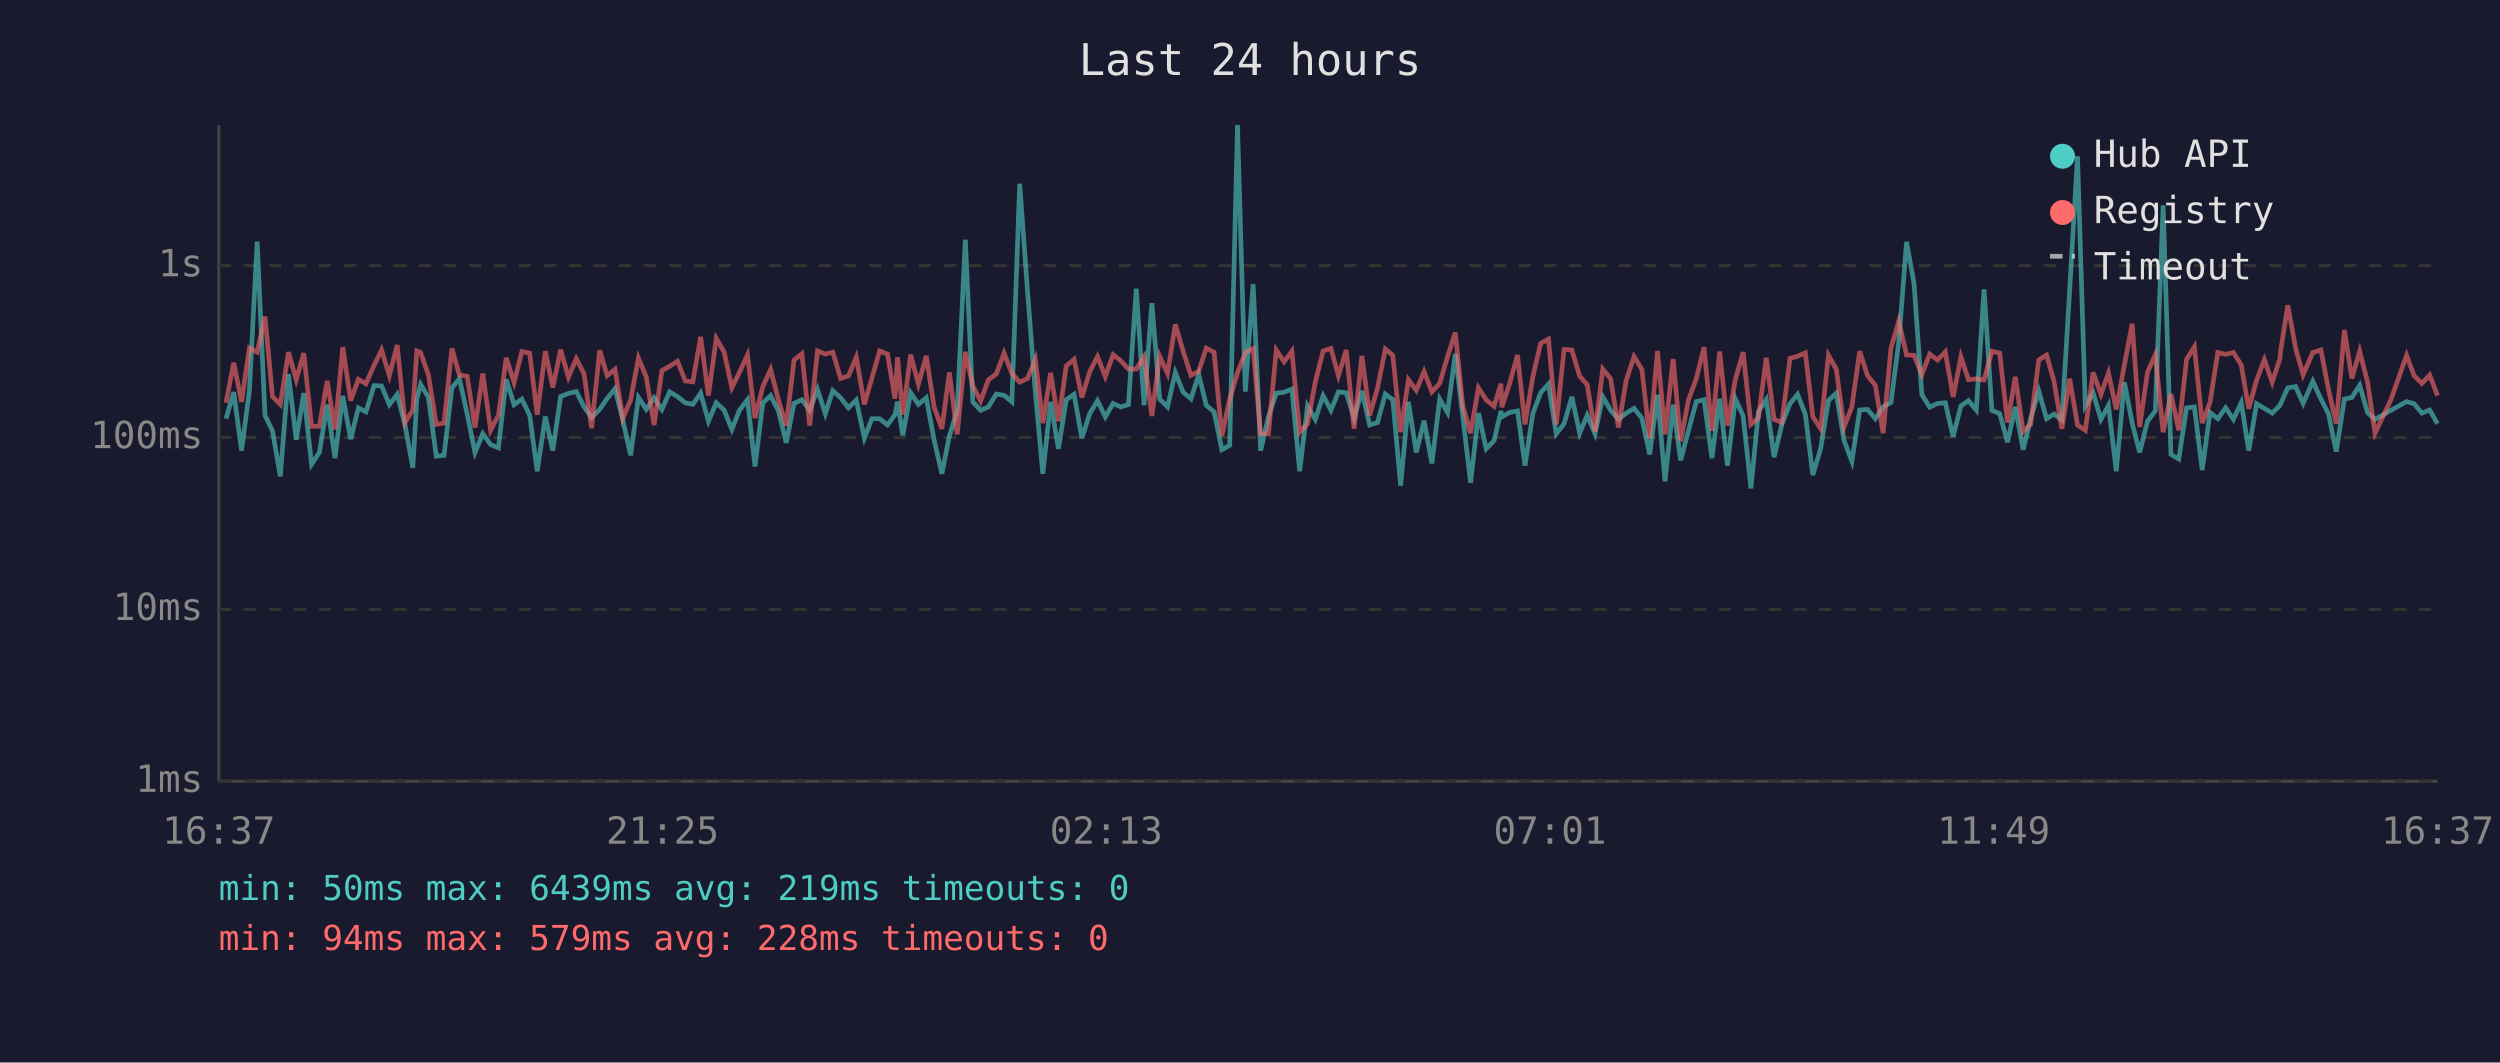
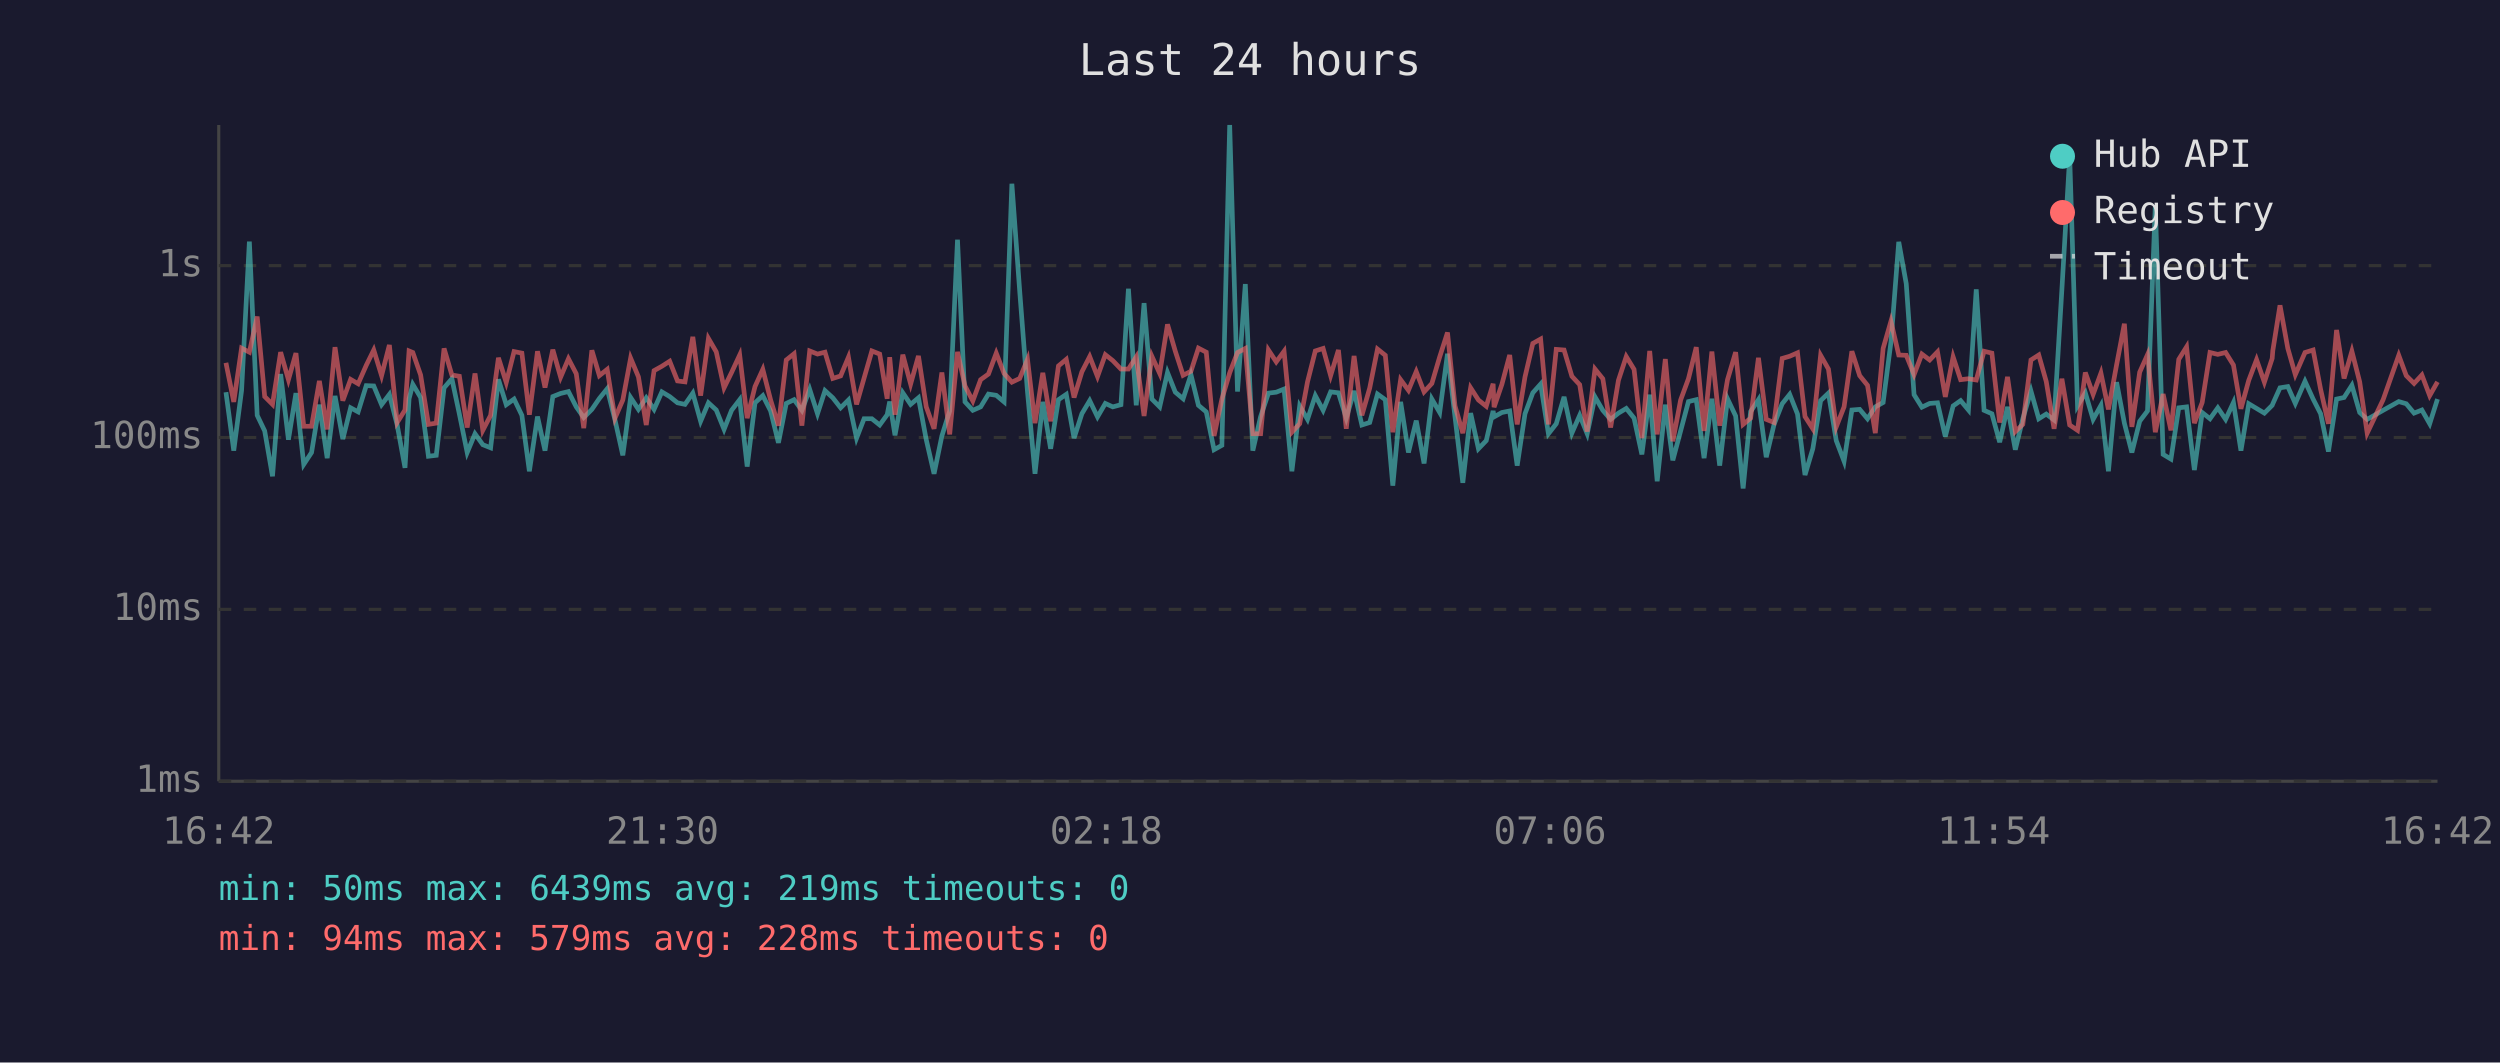
<svg xmlns="http://www.w3.org/2000/svg" viewBox="0 0 800 340" font-family="monospace" font-size="12">
  <rect width="800" height="340" fill="#1a1a2e" />
  <text x="400" y="24" fill="#e0e0e0" font-size="14" text-anchor="middle">Last 24 hours</text>
  <line x1="70" y1="40" x2="70" y2="250" stroke="#444" stroke-width="1" />
  <line x1="70" y1="250" x2="780" y2="250" stroke="#444" stroke-width="1" />
  <line x1="70" y1="250" x2="780" y2="250" stroke="#333" stroke-width="1" stroke-dasharray="4" />
  <text x="65" y="250" fill="#888" text-anchor="end" dominant-baseline="middle">1ms</text>
  <line x1="70" y1="195" x2="780" y2="195" stroke="#333" stroke-width="1" stroke-dasharray="4" />
  <text x="65" y="195" fill="#888" text-anchor="end" dominant-baseline="middle">10ms</text>
  <line x1="70" y1="140" x2="780" y2="140" stroke="#333" stroke-width="1" stroke-dasharray="4" />
  <text x="65" y="140" fill="#888" text-anchor="end" dominant-baseline="middle">100ms</text>
  <line x1="70" y1="85" x2="780" y2="85" stroke="#333" stroke-width="1" stroke-dasharray="4" />
  <text x="65" y="85" fill="#888" text-anchor="end" dominant-baseline="middle">1s</text>
-   <text x="70" y="270" fill="#888" text-anchor="middle">16:37</text>
-   <text x="212" y="270" fill="#888" text-anchor="middle">21:25</text>
-   <text x="354" y="270" fill="#888" text-anchor="middle">02:13</text>
-   <text x="496" y="270" fill="#888" text-anchor="middle">07:01</text>
-   <text x="638" y="270" fill="#888" text-anchor="middle">11:49</text>
-   <text x="780" y="270" fill="#888" text-anchor="middle">16:37</text>
-   <polyline points="72.3,134.0 74.8,125.5 77.3,144.2 79.8,125.0 82.3,77.3 84.8,132.9 87.2,137.9 89.7,152.4 92.3,119.7 94.8,140.7 97.2,125.8 99.7,148.6 102.2,144.8 104.7,129.5 107.2,146.6 109.7,126.7 112.2,140.5 114.7,130.5 117.1,131.8 119.7,123.4 122.1,123.5 124.6,129.5 127.1,126.2 129.6,136.0 132.1,149.7 133.4,127.6 134.6,123.0 137.1,127.2 139.6,146.0 142.1,145.7 144.6,124.1 147.0,121.2 149.5,132.5 152.0,144.8 154.5,138.8 157.0,142.3 159.5,143.3 162.0,121.4 164.5,129.5 167.0,127.7 169.5,132.9 171.9,150.8 174.5,133.3 176.9,144.2 179.4,126.9 181.9,125.9 184.4,125.3 186.9,130.2 189.3,133.6 191.9,131.0 194.3,127.5 196.8,124.4 199.3,134.4 201.8,145.7 204.3,127.2 206.8,131.0 209.3,127.3 211.8,131.0 214.3,125.4 216.8,126.9 219.3,128.9 221.7,129.4 224.2,125.8 226.7,134.8 229.2,128.9 231.7,131.2 234.2,137.4 236.6,131.3 239.2,127.9 241.6,149.3 244.1,128.9 246.6,126.6 249.1,131.5 251.6,141.7 254.1,129.1 256.6,127.9 259.1,131.3 261.6,124.6 264.1,132.4 266.5,125.0 269.0,127.3 271.5,130.5 274.0,128.0 276.6,140.2 279.0,134.0 281.5,134.0 284.0,136.0 286.4,132.7 287.2,128.5 288.9,139.3 291.4,125.7 293.9,129.4 296.4,127.3 298.9,140.7 301.4,151.6 303.8,139.5 306.3,131.5 308.9,76.7 311.3,128.6 313.8,131.3 316.3,130.2 318.8,126.1 321.3,126.5 323.8,128.6 326.3,58.8 328.8,93.1 331.3,125.4 333.7,151.6 336.2,128.6 338.7,143.6 341.2,127.9 343.7,126.2 346.2,140.2 348.7,132.4 351.2,128.2 353.7,133.4 356.2,129.1 358.6,130.2 361.1,129.5 363.6,92.4 366.1,129.7 368.6,97.0 371.1,127.7 373.6,130.2 376.1,119.2 378.6,125.5 381.1,127.6 383.6,119.9 386.0,129.7 388.5,131.8 391.0,143.9 393.5,142.5 396.0,40.0 398.5,125.3 401.0,90.9 403.4,144.2 405.9,133.3 408.4,125.8 410.9,125.5 413.4,124.5 415.9,150.8 418.4,129.9 420.9,134.2 423.4,126.6 425.9,131.3 428.3,125.4 430.8,125.7 433.3,133.8 435.8,125.1 438.3,136.0 440.8,135.2 443.3,126.1 445.7,127.9 448.2,155.4 450.7,128.6 453.2,144.8 455.7,134.6 458.2,148.3 460.7,127.7 463.2,132.0 465.7,113.2 468.1,133.4 470.6,154.5 473.1,132.2 475.6,143.6 478.1,141.0 480.3,131.5 480.6,133.4 483.0,132.0 485.6,131.5 488.0,149.0 490.5,132.4 493.0,125.7 495.5,122.9 498.0,138.8 500.5,135.6 503.0,127.0 505.5,138.6 507.9,132.9 510.4,138.8 512.9,127.0 515.4,131.3 517.9,134.2 520.4,132.2 522.9,130.7 525.4,133.8 527.9,145.4 530.4,126.3 532.8,154.0 535.4,129.5 537.8,147.3 540.3,137.9 542.8,128.5 545.3,127.9 547.8,146.6 550.3,127.6 552.8,149.0 555.3,127.6 557.8,133.1 560.3,156.3 562.7,131.7 565.2,127.9 567.7,146.3 570.2,135.8 572.8,129.2 575.2,126.2 577.7,132.5 580.1,152.0 582.6,143.6 585.1,128.2 587.6,125.8 590.1,141.0 592.6,147.6 595.1,131.2 597.6,131.0 600.1,134.0 602.6,130.2 605.1,128.8 607.6,109.5 610.1,77.4 612.5,90.8 615.0,126.3 617.5,130.3 620.0,129.1 622.5,128.9 625.0,139.7 627.5,129.9 629.9,128.2 632.4,131.2 634.9,92.6 637.4,131.3 639.9,132.4 642.4,141.5 644.9,130.2 647.4,143.9 649.8,134.0 652.4,125.1 654.9,134.0 657.3,132.5 659.8,134.4 662.3,92.7 664.8,50.0 667.3,129.9 669.8,125.7 672.3,134.2 674.7,129.7 677.2,150.8 679.8,122.3 682.3,135.4 684.7,144.8 687.2,134.8 689.7,131.5 692.2,65.7 694.7,145.4 697.2,146.9 699.7,130.5 702.2,130.2 704.7,150.4 707.2,132.0 709.7,134.0 712.2,130.5 714.7,134.2 717.2,128.8 719.6,144.2 722.1,129.2 724.6,130.7 727.1,132.2 729.6,129.7 729.8,129.2 732.1,124.1 734.6,123.7 737.0,129.1 740.1,122.0 742.7,127.7 745.1,132.4 747.6,144.5 750.2,127.7 752.6,127.2 755.1,123.3 757.6,132.0 760.0,134.2 765.1,131.3 770.1,128.5 772.5,129.2 775.0,132.2 777.5,131.2 780.0,135.6" fill="none" stroke="#4ecdc4" stroke-width="1.5" opacity="0.6" />
-   <polyline points="72.3,128.9 74.8,116.1 77.3,128.6 79.8,111.4 82.3,112.7 84.8,101.3 87.2,126.9 89.7,129.4 92.3,112.7 94.8,121.5 97.2,113.0 99.7,136.4 102.2,136.4 104.7,121.9 107.2,137.4 109.7,111.1 112.2,128.2 114.7,121.4 117.1,122.8 119.7,116.9 122.1,112.0 124.6,120.2 127.1,110.4 129.6,135.2 132.1,131.2 133.4,112.3 134.6,112.8 137.1,120.0 139.6,135.8 142.1,135.4 144.6,111.5 147.0,120.0 149.5,120.4 152.0,136.8 154.5,119.5 157.0,137.7 159.5,132.9 162.0,114.5 164.5,122.4 167.0,112.5 169.5,113.0 171.9,132.7 174.5,112.4 176.9,124.0 179.4,111.9 181.9,120.7 184.4,114.8 186.9,119.6 189.3,137.0 191.9,112.1 194.3,120.2 196.8,118.2 199.3,133.8 201.8,128.0 204.3,114.6 206.8,120.6 209.3,136.0 211.8,118.6 214.3,117.2 216.8,115.6 219.3,121.9 221.7,122.2 224.2,107.8 226.7,126.6 229.2,108.3 231.7,112.6 234.2,124.1 236.6,119.2 239.2,113.6 241.6,133.8 244.1,123.7 246.6,118.2 249.1,128.0 251.6,136.2 254.1,115.2 256.6,113.2 259.1,136.2 261.6,112.3 264.1,113.3 266.5,112.7 269.0,121.1 271.5,120.3 274.0,114.3 276.6,129.4 279.0,121.0 281.5,112.3 284.0,113.3 286.4,127.6 287.2,114.3 288.9,132.7 291.4,113.5 293.9,122.9 296.4,113.9 298.9,130.2 301.4,137.2 303.8,119.2 306.3,139.0 308.9,112.6 311.3,123.5 313.8,128.3 316.3,121.5 318.8,119.7 321.3,113.0 323.8,119.5 326.3,122.3 328.8,121.1 331.3,115.0 333.7,135.4 336.2,119.3 338.7,134.8 341.2,117.1 343.7,115.0 346.2,127.2 348.7,119.0 351.2,114.1 353.7,120.5 356.2,113.5 358.6,115.4 361.1,118.1 363.6,118.1 366.1,114.2 368.6,133.1 371.1,114.0 373.6,119.5 376.1,103.8 378.6,112.4 381.1,120.1 383.6,118.8 386.0,111.4 388.5,112.7 391.0,139.5 393.5,127.7 396.0,119.3 398.5,112.8 401.0,111.5 403.4,138.8 405.9,138.8 408.4,112.0 410.9,115.8 413.4,112.4 415.9,138.3 418.4,135.6 420.9,122.2 423.4,112.3 425.9,111.5 428.3,120.2 430.8,112.0 433.3,137.2 435.8,113.9 438.3,132.9 440.8,124.2 443.3,111.7 445.7,113.7 448.2,138.3 450.7,121.5 453.2,124.9 455.7,118.9 458.2,125.4 460.7,122.7 463.2,114.2 465.7,106.4 468.1,129.9 470.6,138.6 473.1,124.1 475.6,128.0 478.1,130.0 480.3,122.8 480.6,130.3 483.0,123.0 485.6,113.6 488.0,135.8 490.5,120.6 493.0,109.9 495.5,108.5 498.0,135.8 500.5,111.8 503.0,112.0 505.5,120.4 507.9,123.1 510.4,138.1 512.9,118.1 515.4,121.2 517.9,136.8 520.4,121.7 522.9,114.1 525.4,118.2 527.9,140.2 530.4,112.3 532.8,139.0 535.4,114.9 537.8,141.2 540.3,128.0 542.8,121.2 545.3,111.1 547.8,137.9 550.3,112.5 552.8,136.2 555.3,121.5 557.8,112.7 560.3,135.8 562.7,133.8 565.2,114.5 567.7,134.2 570.2,135.2 572.8,114.7 575.2,114.0 577.7,112.9 580.1,133.3 582.6,137.2 585.1,113.7 587.6,118.1 590.1,136.6 592.6,130.2 595.1,112.4 597.6,120.2 600.1,123.3 602.6,138.6 605.1,111.5 607.6,102.8 610.1,113.6 612.5,113.7 615.0,119.9 617.5,113.3 620.0,115.2 622.5,112.6 625.0,127.0 627.5,114.2 629.9,121.5 632.4,121.2 634.9,121.6 637.4,112.4 639.9,113.0 642.4,135.2 644.9,120.6 647.4,138.1 649.8,135.8 652.4,115.2 654.9,113.6 657.3,122.1 659.8,137.2 662.3,121.2 664.8,136.0 667.3,137.7 669.8,119.2 672.3,126.2 674.7,119.4 677.2,131.0 679.8,116.8 682.3,103.6 684.7,136.6 687.2,119.1 689.7,113.5 692.2,138.3 694.7,126.1 697.2,137.7 699.7,115.0 702.2,111.0 704.7,135.4 707.2,128.8 709.7,112.8 712.2,113.4 714.7,112.8 717.2,116.8 719.6,130.8 722.1,121.7 724.6,115.1 727.1,122.3 729.6,114.7 729.8,112.2 732.1,97.7 734.6,111.5 737.0,119.9 740.1,112.8 742.7,112.0 745.1,124.6 747.6,135.6 750.2,105.6 752.6,121.1 755.1,112.4 757.6,122.2 760.0,138.6 765.1,127.9 770.1,113.7 772.5,120.2 775.0,122.7 777.5,120.0 780.0,126.6" fill="none" stroke="#ff6b6b" stroke-width="1.5" opacity="0.6" />
+   <text x="70" y="270" fill="#888" text-anchor="middle">16:42</text>
+   <text x="212" y="270" fill="#888" text-anchor="middle">21:30</text>
+   <text x="354" y="270" fill="#888" text-anchor="middle">02:18</text>
+   <text x="496" y="270" fill="#888" text-anchor="middle">07:06</text>
+   <text x="638" y="270" fill="#888" text-anchor="middle">11:54</text>
+   <text x="780" y="270" fill="#888" text-anchor="middle">16:42</text>
+   <polyline points="72.3,125.5 74.8,144.2 77.3,125.0 79.8,77.3 82.3,132.9 84.7,137.9 87.2,152.4 89.8,119.7 92.3,140.7 94.7,125.8 97.2,148.6 99.7,144.8 102.2,129.5 104.7,146.6 107.2,126.7 109.7,140.5 112.2,130.5 114.6,131.8 117.2,123.4 119.6,123.5 122.1,129.5 124.6,126.2 127.1,136.0 129.6,149.7 130.9,127.6 132.1,123.0 134.6,127.2 137.1,146.0 139.6,145.7 142.1,124.1 144.6,121.2 147.0,132.5 149.5,144.8 152.0,138.8 154.5,142.3 157.0,143.3 159.5,121.4 162.0,129.5 164.5,127.7 167.0,132.9 169.4,150.8 172.0,133.3 174.4,144.2 176.9,126.9 179.4,125.9 181.9,125.3 184.4,130.2 186.8,133.6 189.4,131.0 191.8,127.5 194.3,124.4 196.8,134.4 199.3,145.7 201.8,127.2 204.3,131.0 206.8,127.3 209.3,131.0 211.8,125.4 214.3,126.9 216.8,128.9 219.2,129.4 221.7,125.8 224.2,134.8 226.7,128.9 229.2,131.2 231.7,137.4 234.1,131.3 236.7,127.9 239.1,149.3 241.6,128.9 244.1,126.6 246.6,131.5 249.1,141.7 251.6,129.1 254.1,127.9 256.6,131.3 259.1,124.6 261.6,132.4 264.0,125.0 266.5,127.3 269.0,130.5 271.5,128.0 274.1,140.2 276.5,134.0 279.0,134.0 281.5,136.0 283.9,132.7 284.7,128.5 286.4,139.3 288.9,125.7 291.4,129.4 293.9,127.3 296.4,140.7 298.9,151.6 301.4,139.5 303.9,131.5 306.4,76.7 308.8,128.6 311.3,131.3 313.8,130.2 316.3,126.1 318.8,126.5 321.3,128.6 323.8,58.8 326.3,93.1 328.8,125.4 331.2,151.6 333.7,128.6 336.2,143.6 338.7,127.9 341.2,126.2 343.7,140.2 346.2,132.4 348.7,128.2 351.2,133.4 353.7,129.1 356.1,130.2 358.7,129.5 361.1,92.4 363.6,129.7 366.1,97.0 368.6,127.7 371.1,130.2 373.6,119.2 376.1,125.5 378.6,127.6 381.1,119.9 383.5,129.7 386.0,131.8 388.5,143.9 391.0,142.5 393.5,40.0 396.0,125.3 398.5,90.9 400.9,144.2 403.4,133.3 405.9,125.8 408.4,125.5 410.9,124.5 413.4,150.8 415.9,129.9 418.4,134.2 420.9,126.6 423.4,131.3 425.8,125.4 428.3,125.7 430.8,133.8 433.3,125.1 435.8,136.0 438.3,135.2 440.8,126.1 443.3,127.9 445.7,155.4 448.2,128.6 450.7,144.8 453.2,134.6 455.7,148.3 458.2,127.7 460.7,132.0 463.2,113.2 465.6,133.4 468.1,154.5 470.6,132.2 473.1,143.6 475.6,141.0 477.8,131.5 478.1,133.4 480.6,132.0 483.1,131.5 485.5,149.0 488.0,132.4 490.5,125.7 493.0,122.9 495.5,138.8 498.0,135.6 500.5,127.0 503.0,138.6 505.5,132.9 507.9,138.8 510.4,127.0 512.9,131.3 515.4,134.2 517.9,132.2 520.4,130.7 522.9,133.8 525.4,145.4 527.9,126.3 530.3,154.0 532.9,129.5 535.3,147.3 537.8,137.9 540.3,128.5 542.8,127.9 545.3,146.6 547.8,127.6 550.3,149.0 552.8,127.6 555.4,133.1 557.8,156.3 560.2,131.7 562.7,127.9 565.2,146.3 567.7,135.8 570.3,129.2 572.7,126.2 575.2,132.5 577.6,152.0 580.1,143.6 582.6,128.2 585.1,125.8 587.6,141.0 590.1,147.6 592.6,131.2 595.1,131.0 597.6,134.0 600.1,130.2 602.6,128.8 605.1,109.5 607.6,77.4 610.0,90.8 612.5,126.3 615.0,130.3 617.5,129.1 620.0,128.9 622.5,139.7 625.0,129.9 627.4,128.2 629.9,131.2 632.4,92.6 634.9,131.3 637.4,132.4 639.9,141.5 642.4,130.2 644.9,143.9 647.3,134.0 649.9,125.1 652.4,134.0 654.8,132.5 657.3,134.4 659.8,92.7 662.3,50.0 664.8,129.9 667.3,125.7 669.8,134.2 672.3,129.7 674.7,150.8 677.3,122.3 679.8,135.4 682.2,144.8 684.7,134.8 687.2,131.5 689.7,65.7 692.2,145.4 694.7,146.9 697.2,130.5 699.7,130.2 702.2,150.4 704.7,132.0 707.2,134.0 709.7,130.5 712.2,134.2 714.7,128.8 717.1,144.2 719.6,129.2 722.1,130.7 724.6,132.2 727.1,129.7 727.3,129.2 729.6,124.1 732.1,123.7 734.5,129.1 737.6,122.0 740.2,127.7 742.6,132.4 745.1,144.5 747.7,127.7 750.1,127.2 752.6,123.3 755.1,132.0 757.5,134.2 762.6,131.3 767.6,128.5 770.0,129.2 772.5,132.2 775.0,131.2 777.5,135.6 780.0,127.7" fill="none" stroke="#4ecdc4" stroke-width="1.5" opacity="0.6" />
+   <polyline points="72.3,116.1 74.8,128.6 77.3,111.4 79.8,112.7 82.3,101.3 84.7,126.9 87.2,129.4 89.8,112.7 92.3,121.5 94.7,113.0 97.2,136.4 99.7,136.4 102.2,121.9 104.7,137.4 107.2,111.1 109.7,128.2 112.2,121.4 114.6,122.8 117.2,116.9 119.6,112.0 122.1,120.2 124.6,110.4 127.1,135.2 129.6,131.2 130.9,112.3 132.1,112.8 134.6,120.0 137.1,135.8 139.6,135.4 142.1,111.5 144.6,120.0 147.0,120.4 149.5,136.8 152.0,119.5 154.5,137.7 157.0,132.9 159.5,114.5 162.0,122.4 164.5,112.5 167.0,113.0 169.4,132.7 172.0,112.4 174.4,124.0 176.9,111.9 179.4,120.7 181.9,114.8 184.4,119.6 186.8,137.0 189.4,112.1 191.8,120.2 194.3,118.2 196.8,133.8 199.3,128.0 201.8,114.6 204.3,120.6 206.8,136.0 209.3,118.6 211.8,117.2 214.3,115.6 216.8,121.9 219.2,122.2 221.7,107.8 224.2,126.6 226.7,108.3 229.2,112.6 231.7,124.1 234.1,119.2 236.7,113.6 239.1,133.8 241.6,123.7 244.1,118.2 246.6,128.0 249.1,136.2 251.6,115.2 254.1,113.2 256.6,136.2 259.1,112.3 261.6,113.3 264.0,112.7 266.5,121.1 269.0,120.3 271.5,114.3 274.1,129.4 276.5,121.0 279.0,112.3 281.5,113.3 283.9,127.6 284.7,114.3 286.4,132.7 288.9,113.5 291.4,122.9 293.9,113.9 296.4,130.2 298.9,137.2 301.4,119.2 303.9,139.0 306.4,112.6 308.8,123.5 311.3,128.3 313.8,121.5 316.3,119.7 318.8,113.0 321.3,119.5 323.8,122.3 326.3,121.1 328.8,115.0 331.2,135.4 333.7,119.3 336.2,134.8 338.7,117.1 341.2,115.0 343.7,127.2 346.2,119.0 348.7,114.1 351.2,120.5 353.7,113.5 356.1,115.4 358.7,118.1 361.1,118.1 363.6,114.2 366.1,133.1 368.6,114.0 371.1,119.5 373.6,103.8 376.1,112.4 378.6,120.1 381.1,118.8 383.5,111.4 386.0,112.7 388.5,139.5 391.0,127.7 393.5,119.3 396.0,112.8 398.5,111.5 400.9,138.8 403.4,138.8 405.9,112.0 408.4,115.8 410.9,112.4 413.4,138.3 415.9,135.6 418.4,122.2 420.9,112.3 423.4,111.5 425.8,120.2 428.3,112.0 430.8,137.2 433.3,113.9 435.8,132.9 438.3,124.2 440.8,111.7 443.3,113.7 445.7,138.3 448.2,121.5 450.7,124.9 453.2,118.9 455.7,125.4 458.2,122.7 460.7,114.2 463.2,106.4 465.6,129.9 468.1,138.6 470.6,124.1 473.1,128.0 475.6,130.0 477.8,122.8 478.1,130.3 480.6,123.0 483.1,113.6 485.5,135.8 488.0,120.6 490.5,109.9 493.0,108.5 495.5,135.8 498.0,111.8 500.5,112.0 503.0,120.4 505.5,123.1 507.9,138.1 510.4,118.1 512.9,121.2 515.4,136.8 517.9,121.7 520.4,114.1 522.9,118.2 525.4,140.2 527.9,112.3 530.3,139.0 532.9,114.9 535.3,141.2 537.8,128.0 540.3,121.2 542.8,111.1 545.3,137.9 547.8,112.5 550.3,136.2 552.8,121.5 555.4,112.7 557.8,135.8 560.2,133.8 562.7,114.5 565.2,134.2 567.7,135.2 570.3,114.7 572.7,114.0 575.2,112.9 577.6,133.3 580.1,137.2 582.6,113.7 585.1,118.1 587.6,136.6 590.1,130.2 592.6,112.4 595.1,120.2 597.6,123.3 600.1,138.6 602.6,111.5 605.1,102.8 607.6,113.6 610.0,113.7 612.5,119.9 615.0,113.3 617.5,115.2 620.0,112.6 622.5,127.0 625.0,114.2 627.4,121.5 629.9,121.2 632.4,121.6 634.9,112.4 637.4,113.0 639.9,135.2 642.4,120.6 644.9,138.1 647.3,135.8 649.9,115.2 652.4,113.6 654.8,122.1 657.3,137.2 659.8,121.2 662.3,136.0 664.8,137.7 667.3,119.2 669.8,126.2 672.3,119.4 674.7,131.0 677.3,116.8 679.8,103.6 682.2,136.6 684.7,119.1 687.2,113.5 689.7,138.3 692.2,126.1 694.7,137.7 697.2,115.0 699.7,111.0 702.2,135.4 704.7,128.8 707.2,112.8 709.7,113.4 712.2,112.8 714.7,116.8 717.1,130.8 719.6,121.7 722.1,115.1 724.6,122.3 727.1,114.7 727.3,112.2 729.6,97.7 732.1,111.5 734.5,119.9 737.6,112.8 740.2,112.0 742.6,124.6 745.1,135.6 747.7,105.6 750.1,121.1 752.6,112.4 755.1,122.2 757.5,138.6 762.6,127.9 767.6,113.7 770.0,120.2 772.5,122.7 775.0,120.0 777.5,126.6 780.0,122.2" fill="none" stroke="#ff6b6b" stroke-width="1.5" opacity="0.6" />
  <circle cx="660" cy="50" r="4" fill="#4ecdc4" />
  <text x="670" y="50" fill="#e0e0e0" dominant-baseline="middle">Hub API</text>
  <circle cx="660" cy="68" r="4" fill="#ff6b6b" />
  <text x="670" y="68" fill="#e0e0e0" dominant-baseline="middle">Registry</text>
  <line x1="656" y1="82" x2="664" y2="82" stroke="#e0e0e0" stroke-width="1.5" stroke-dasharray="4,3" opacity="0.7" />
  <text x="670" y="86" fill="#e0e0e0" dominant-baseline="middle">Timeout</text>
  <text x="70" y="288" fill="#4ecdc4" font-size="11">min: 50ms  max: 6439ms  avg: 219ms  timeouts: 0</text>
  <text x="70" y="304" fill="#ff6b6b" font-size="11">min: 94ms  max: 579ms  avg: 228ms  timeouts: 0</text>
</svg>
